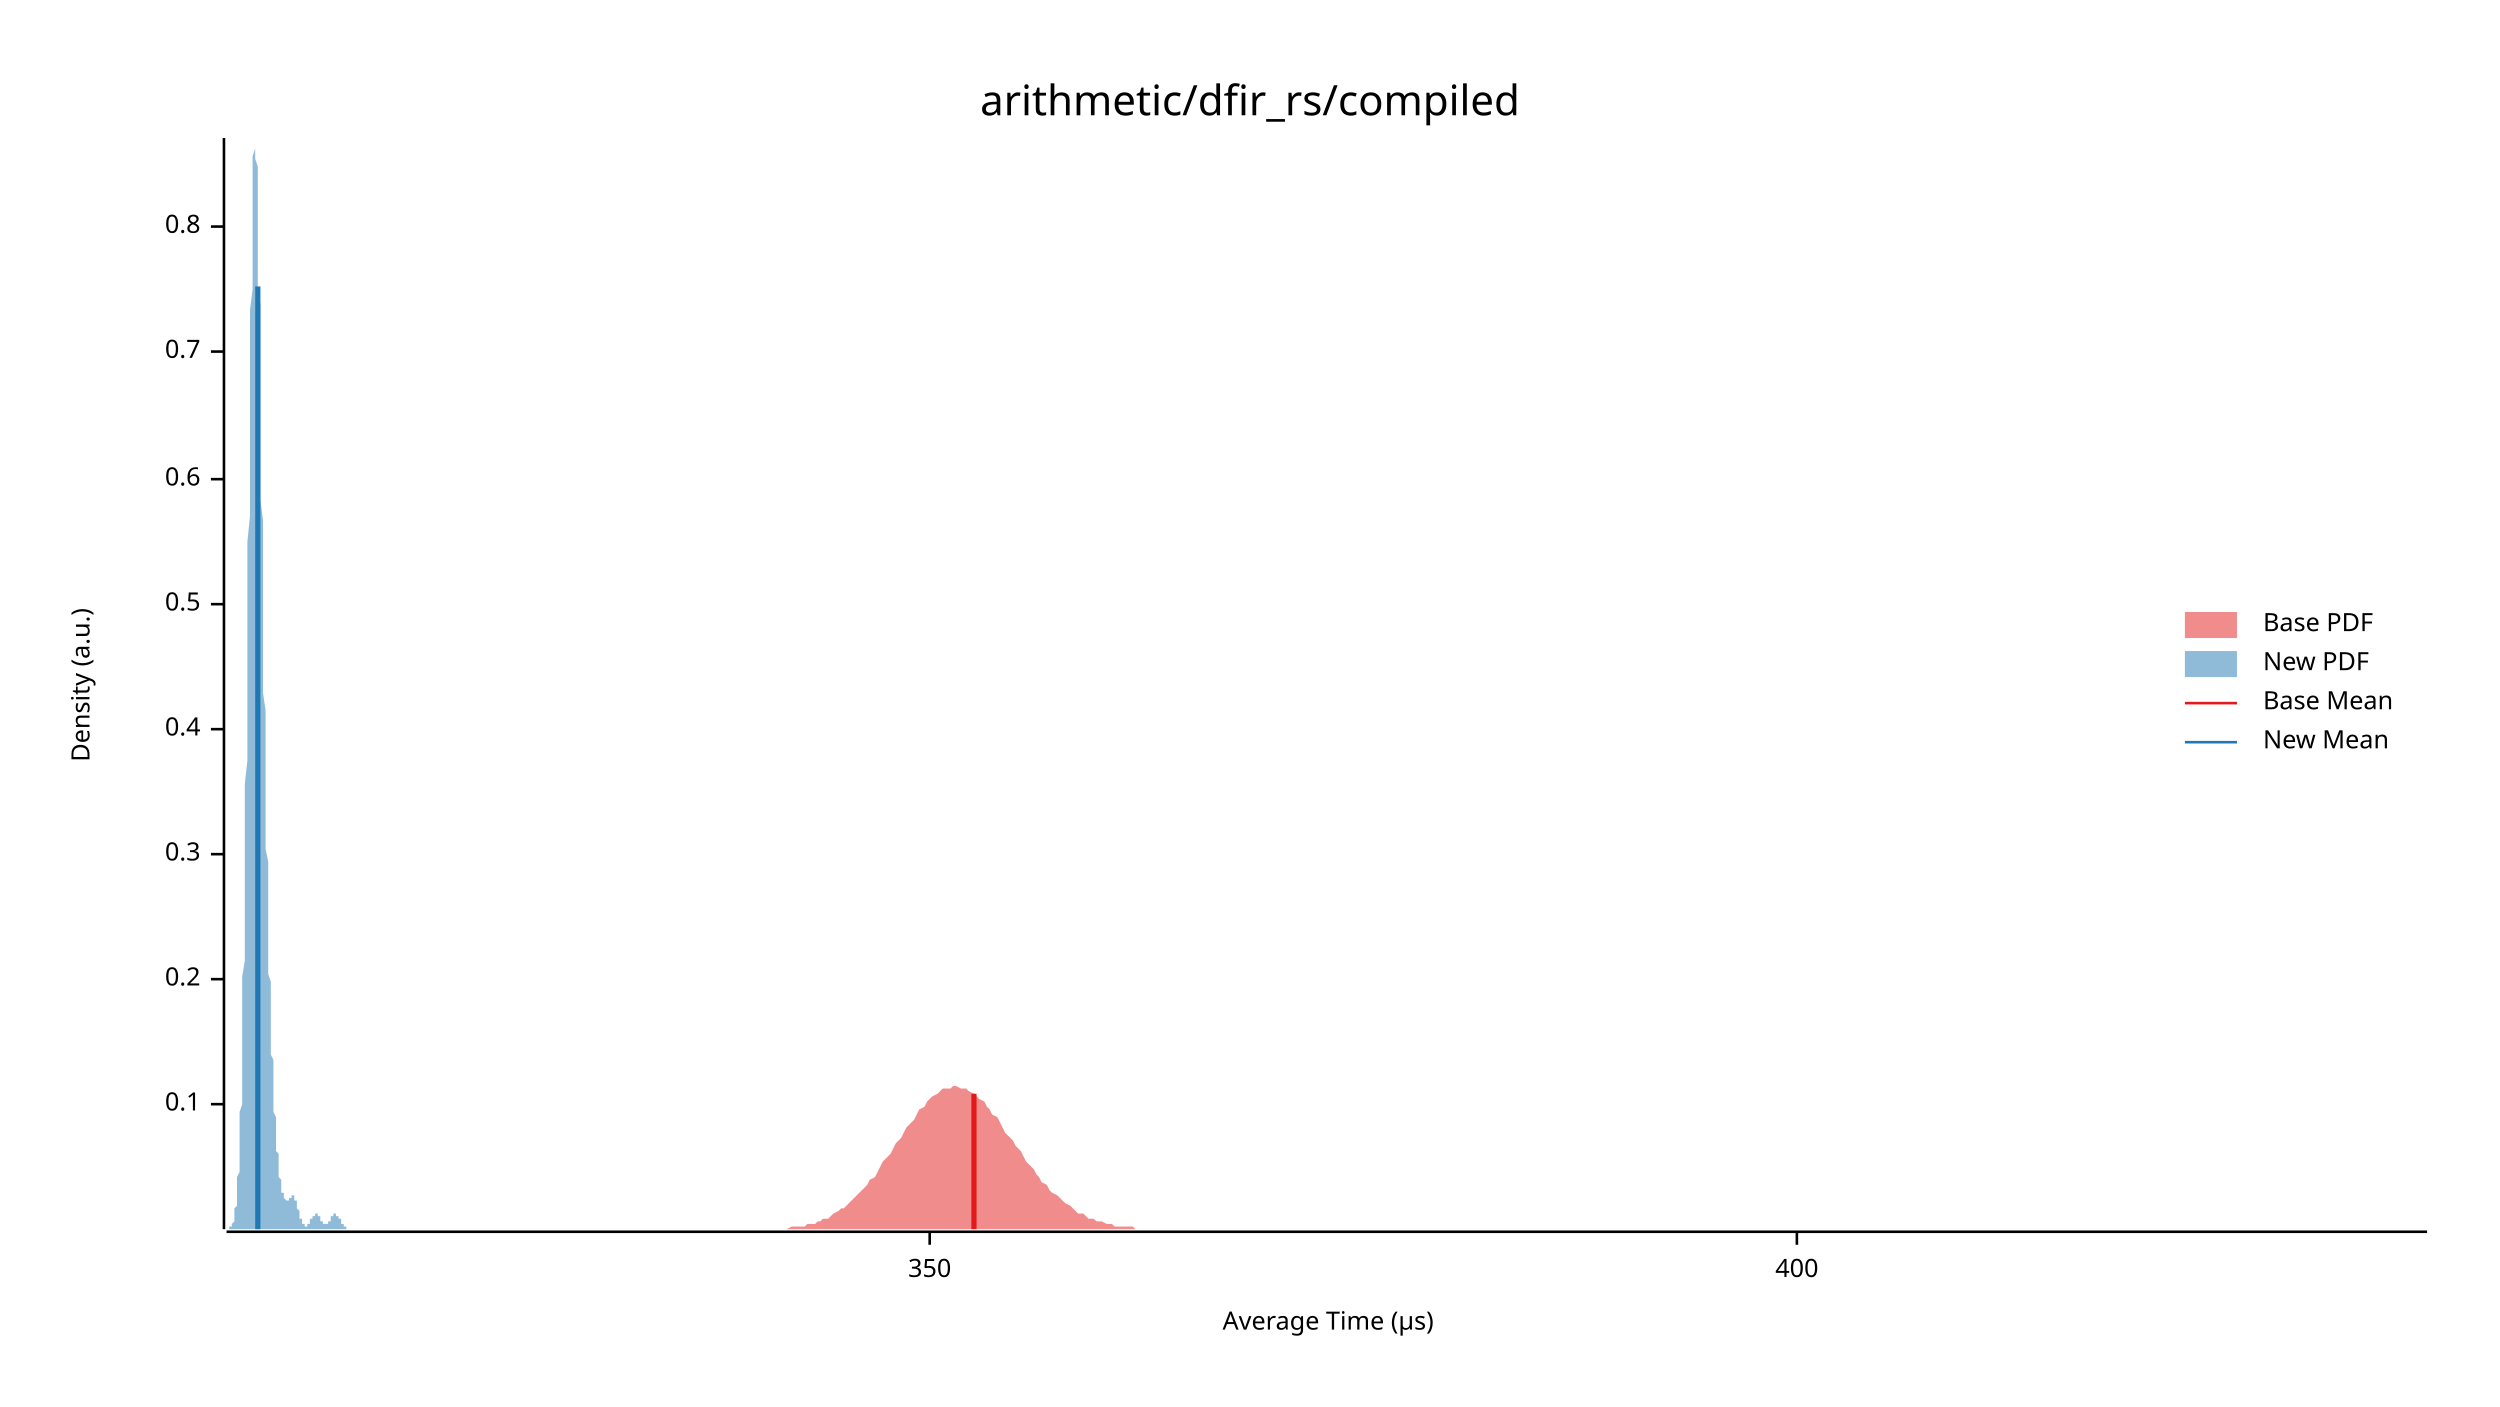
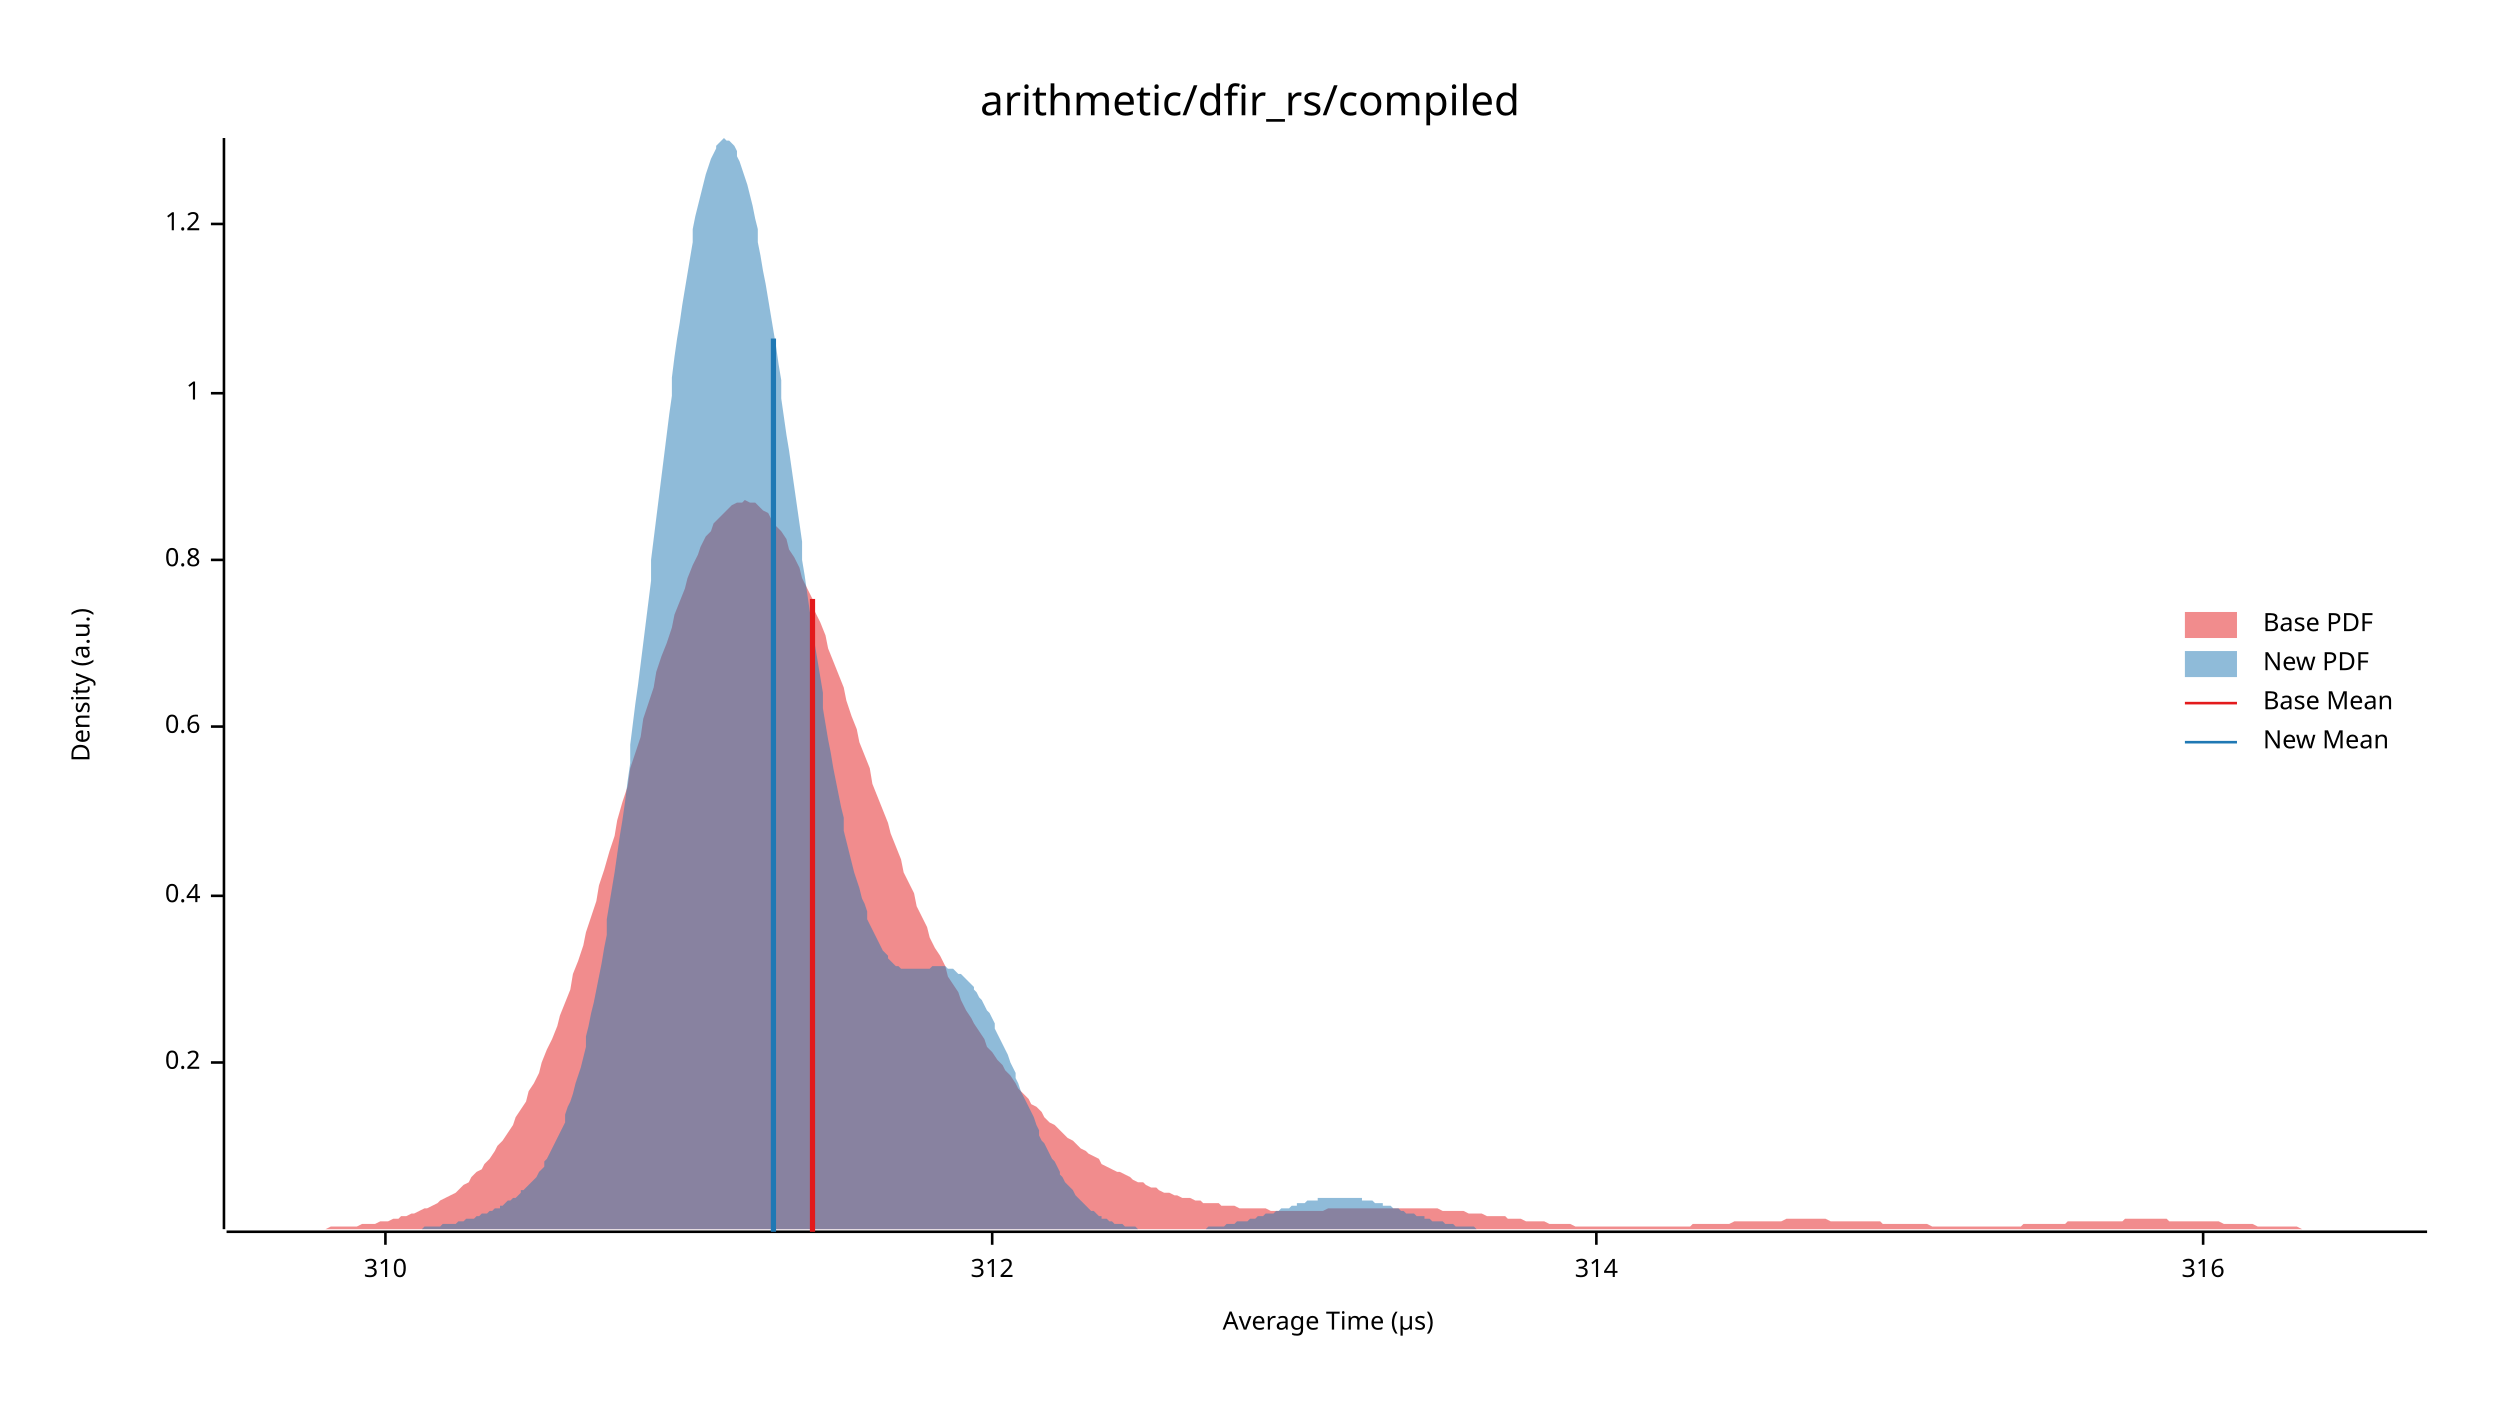
<svg xmlns="http://www.w3.org/2000/svg" width="960" height="540" viewBox="0 0 960 540">
  <text x="480" y="32" dy="0.76em" text-anchor="middle" font-family="sans-serif" font-size="16.129" opacity="1" fill="#000000">
arithmetic/dfir_rs/compiled
</text>
  <text x="27" y="263" dy="0.76em" text-anchor="middle" font-family="sans-serif" font-size="9.677" opacity="1" fill="#000000" transform="rotate(270, 27, 263)">
Density (a.u.)
</text>
  <text x="510" y="513" dy="-0.5ex" text-anchor="middle" font-family="sans-serif" font-size="9.677" opacity="1" fill="#000000">
Average Time (µs)
</text>
  <polyline fill="none" opacity="1" stroke="#000000" stroke-width="1" points="86,53 86,472 " />
-   <text x="77" y="424" dy="0.5ex" text-anchor="end" font-family="sans-serif" font-size="9.677" opacity="1" fill="#000000">
- 0.1
- </text>
-   <polyline fill="none" opacity="1" stroke="#000000" stroke-width="1" points="81,424 86,424 " />
-   <text x="77" y="376" dy="0.5ex" text-anchor="end" font-family="sans-serif" font-size="9.677" opacity="1" fill="#000000">
+   <text x="77" y="408" dy="0.5ex" text-anchor="end" font-family="sans-serif" font-size="9.677" opacity="1" fill="#000000">
0.2
</text>
-   <polyline fill="none" opacity="1" stroke="#000000" stroke-width="1" points="81,376 86,376 " />
-   <text x="77" y="328" dy="0.5ex" text-anchor="end" font-family="sans-serif" font-size="9.677" opacity="1" fill="#000000">
- 0.3
- </text>
-   <polyline fill="none" opacity="1" stroke="#000000" stroke-width="1" points="81,328 86,328 " />
-   <text x="77" y="280" dy="0.5ex" text-anchor="end" font-family="sans-serif" font-size="9.677" opacity="1" fill="#000000">
+   <polyline fill="none" opacity="1" stroke="#000000" stroke-width="1" points="81,408 86,408 " />
+   <text x="77" y="344" dy="0.5ex" text-anchor="end" font-family="sans-serif" font-size="9.677" opacity="1" fill="#000000">
0.4
</text>
-   <polyline fill="none" opacity="1" stroke="#000000" stroke-width="1" points="81,280 86,280 " />
-   <text x="77" y="232" dy="0.5ex" text-anchor="end" font-family="sans-serif" font-size="9.677" opacity="1" fill="#000000">
- 0.5
- </text>
-   <polyline fill="none" opacity="1" stroke="#000000" stroke-width="1" points="81,232 86,232 " />
-   <text x="77" y="184" dy="0.5ex" text-anchor="end" font-family="sans-serif" font-size="9.677" opacity="1" fill="#000000">
+   <polyline fill="none" opacity="1" stroke="#000000" stroke-width="1" points="81,344 86,344 " />
+   <text x="77" y="279" dy="0.5ex" text-anchor="end" font-family="sans-serif" font-size="9.677" opacity="1" fill="#000000">
0.6
</text>
-   <polyline fill="none" opacity="1" stroke="#000000" stroke-width="1" points="81,184 86,184 " />
-   <text x="77" y="135" dy="0.5ex" text-anchor="end" font-family="sans-serif" font-size="9.677" opacity="1" fill="#000000">
- 0.7
- </text>
-   <polyline fill="none" opacity="1" stroke="#000000" stroke-width="1" points="81,135 86,135 " />
-   <text x="77" y="87" dy="0.5ex" text-anchor="end" font-family="sans-serif" font-size="9.677" opacity="1" fill="#000000">
+   <polyline fill="none" opacity="1" stroke="#000000" stroke-width="1" points="81,279 86,279 " />
+   <text x="77" y="215" dy="0.5ex" text-anchor="end" font-family="sans-serif" font-size="9.677" opacity="1" fill="#000000">
0.8
</text>
-   <polyline fill="none" opacity="1" stroke="#000000" stroke-width="1" points="81,87 86,87 " />
+   <polyline fill="none" opacity="1" stroke="#000000" stroke-width="1" points="81,215 86,215 " />
+   <text x="77" y="151" dy="0.5ex" text-anchor="end" font-family="sans-serif" font-size="9.677" opacity="1" fill="#000000">
+ 1
+ </text>
+   <polyline fill="none" opacity="1" stroke="#000000" stroke-width="1" points="81,151 86,151 " />
+   <text x="77" y="86" dy="0.5ex" text-anchor="end" font-family="sans-serif" font-size="9.677" opacity="1" fill="#000000">
+ 1.2
+ </text>
+   <polyline fill="none" opacity="1" stroke="#000000" stroke-width="1" points="81,86 86,86 " />
  <polyline fill="none" opacity="1" stroke="#000000" stroke-width="1" points="87,473 932,473 " />
-   <text x="357" y="483" dy="0.76em" text-anchor="middle" font-family="sans-serif" font-size="9.677" opacity="1" fill="#000000">
- 350
+   <text x="148" y="483" dy="0.76em" text-anchor="middle" font-family="sans-serif" font-size="9.677" opacity="1" fill="#000000">
+ 310
</text>
-   <polyline fill="none" opacity="1" stroke="#000000" stroke-width="1" points="357,473 357,478 " />
-   <text x="690" y="483" dy="0.76em" text-anchor="middle" font-family="sans-serif" font-size="9.677" opacity="1" fill="#000000">
- 400
+   <polyline fill="none" opacity="1" stroke="#000000" stroke-width="1" points="148,473 148,478 " />
+   <text x="381" y="483" dy="0.76em" text-anchor="middle" font-family="sans-serif" font-size="9.677" opacity="1" fill="#000000">
+ 312
</text>
-   <polyline fill="none" opacity="1" stroke="#000000" stroke-width="1" points="690,473 690,478 " />
-   <polygon opacity="0.5" fill="#E31A1C" points="296,472 297,472 299,472 300,472 301,472 302,472 304,471 305,471 306,471 307,471 309,471 310,470 311,470 313,470 314,469 315,469 316,468 318,468 319,467 320,466 322,465 323,464 324,464 325,463 327,461 328,460 329,459 330,458 332,456 333,455 334,453 336,452 337,450 338,448 339,446 341,444 342,443 343,441 344,439 346,437 347,435 348,433 350,431 351,430 352,428 353,426 355,425 356,423 357,422 358,421 360,420 361,419 362,418 364,418 365,418 366,417 367,417 369,418 370,418 371,418 372,419 374,420 375,421 376,422 378,423 379,425 380,426 381,428 383,429 384,431 385,433 386,435 388,437 389,438 390,440 392,442 393,444 394,446 395,447 397,449 398,451 399,452 400,454 402,455 403,457 404,458 406,459 407,460 408,461 409,462 411,463 412,464 413,465 414,466 416,466 417,467 418,468 420,468 421,469 422,469 423,469 425,470 426,470 427,470 428,471 430,471 431,471 432,471 434,471 435,471 436,472 437,472 439,472 440,472 441,472 442,472 444,472 445,472 446,472 448,472 449,472 450,472 451,472 453,472 454,472 455,472 456,472 458,472 459,472 460,472 462,472 463,472 464,472 465,472 467,472 468,472 469,472 471,472 472,472 473,472 474,472 476,472 477,472 478,472 479,472 481,472 482,472 483,472 485,472 486,472 487,472 488,472 490,472 491,472 492,472 493,472 495,472 496,472 497,472 499,472 500,472 501,472 502,472 504,472 505,472 506,472 507,472 509,472 510,472 511,472 513,472 514,472 515,472 516,472 518,472 519,472 520,472 521,472 523,472 524,472 525,472 527,472 528,472 529,472 530,472 532,472 533,472 534,472 535,472 537,472 538,472 539,472 541,472 542,472 543,472 544,472 546,472 547,472 548,472 549,472 551,472 552,472 553,472 555,472 556,472 557,472 558,472 560,472 561,472 562,472 563,472 565,472 566,472 567,472 569,472 570,472 571,472 572,472 574,472 575,472 576,472 577,472 579,472 580,472 581,472 583,472 584,472 585,472 586,472 588,472 589,472 590,472 591,472 593,472 594,472 595,472 597,472 598,472 599,472 600,472 602,472 603,472 604,472 605,472 607,472 608,472 609,472 611,472 612,472 613,472 614,472 616,472 617,472 618,472 619,472 621,472 622,472 623,472 625,472 626,472 627,472 628,472 630,472 631,472 632,472 634,472 635,472 636,472 637,472 639,472 640,472 641,472 642,472 644,472 645,472 646,472 648,472 649,472 650,472 651,472 653,472 654,472 655,472 656,472 658,472 659,472 660,472 662,472 663,472 664,472 665,472 667,472 668,472 669,472 670,472 672,472 673,472 674,472 676,472 677,472 678,472 679,472 681,472 682,472 683,472 684,472 686,472 687,472 688,472 690,472 691,472 692,472 693,472 695,472 696,472 697,472 698,472 700,472 701,472 702,472 704,472 705,472 706,472 707,472 709,472 710,472 711,472 712,472 714,472 715,472 716,472 718,472 719,472 720,472 721,472 723,472 724,472 725,472 726,472 728,472 729,472 730,472 732,472 733,472 734,472 735,472 737,472 738,472 739,472 740,472 742,472 743,472 744,472 746,472 747,472 748,472 749,472 751,472 752,472 753,472 754,472 756,472 757,472 758,472 760,472 761,472 762,472 763,472 765,472 766,472 767,472 768,472 770,472 771,472 772,472 774,472 775,472 776,472 777,472 779,472 780,472 781,472 783,472 784,472 785,472 786,472 788,472 789,472 790,472 791,472 793,472 794,472 795,472 797,472 798,472 799,472 800,472 802,472 803,472 804,472 805,472 807,472 808,472 809,472 811,472 812,472 813,472 814,472 816,472 817,472 818,472 819,472 821,472 822,472 823,472 825,472 826,472 827,472 828,472 830,472 831,472 832,472 833,472 835,472 836,472 837,472 839,472 840,472 841,472 842,472 844,472 845,472 846,472 847,472 849,472 850,472 851,472 853,472 854,472 855,472 856,472 858,472 859,472 860,472 861,472 863,472 864,472 865,472 867,472 868,472 869,472 870,472 872,472 873,472 874,472 875,472 877,472 878,472 879,472 881,472 882,472 883,472 884,472 886,472 887,472 888,472 889,472 891,472 892,472 893,472 895,472 896,472 897,472 898,472 900,472 901,472 902,472 903,472 905,472 906,472 907,472 909,472 910,472 911,472 912,472 914,472 915,472 916,472 917,472 919,472 920,472 921,472 923,472 924,472 925,472 926,472 928,472 929,472 930,472 932,472 932,472 296,472 " />
-   <polygon opacity="0.5" fill="#1F78B4" points="87,472 87,472 87,472 87,472 87,472 87,472 87,472 87,472 87,472 87,472 87,472 88,472 88,472 88,472 88,472 88,472 88,472 88,472 88,472 88,472 88,471 89,471 89,471 89,471 89,471 89,471 89,471 89,470 89,470 89,470 89,470 90,469 90,469 90,469 90,468 90,468 90,467 90,467 90,466 90,465 90,465 90,464 91,463 91,462 91,461 91,460 91,459 91,458 91,457 91,455 91,454 91,452 92,450 92,449 92,447 92,444 92,442 92,439 92,437 92,434 92,431 92,427 93,424 93,420 93,416 93,412 93,408 93,403 93,398 93,393 93,387 93,381 93,375 94,369 94,363 94,356 94,349 94,341 94,334 94,326 94,318 94,309 94,301 95,292 95,283 95,274 95,265 95,255 95,246 95,236 95,227 95,217 95,208 96,198 96,188 96,179 96,170 96,161 96,152 96,143 96,135 96,126 96,119 97,111 97,104 97,97 97,91 97,85 97,79 97,74 97,70 97,66 97,63 97,60 98,57 98,56 98,54 98,54 98,53 98,54 98,55 98,56 98,58 98,61 99,64 99,67 99,71 99,76 99,81 99,86 99,91 99,97 99,103 99,110 100,117 100,123 100,131 100,138 100,145 100,153 100,161 100,168 100,176 100,184 100,192 101,200 101,207 101,215 101,223 101,230 101,238 101,245 101,252 101,259 101,266 102,273 102,279 102,286 102,292 102,298 102,304 102,310 102,315 102,321 102,326 103,331 103,336 103,341 103,345 103,350 103,354 103,358 103,362 103,366 103,370 103,374 104,377 104,381 104,384 104,387 104,390 104,393 104,396 104,399 104,402 104,405 105,407 105,410 105,412 105,414 105,417 105,419 105,421 105,423 105,425 105,427 106,429 106,430 106,432 106,434 106,435 106,437 106,438 106,439 106,441 106,442 107,443 107,444 107,445 107,446 107,447 107,448 107,449 107,450 107,451 107,452 107,452 108,453 108,454 108,454 108,455 108,456 108,456 108,457 108,457 108,457 108,458 109,458 109,459 109,459 109,459 109,459 109,460 109,460 109,460 109,460 109,460 110,461 110,461 110,461 110,461 110,461 110,461 110,461 110,461 110,461 110,461 110,461 111,461 111,461 111,460 111,460 111,460 111,460 111,460 111,460 111,460 111,460 112,460 112,459 112,459 112,459 112,459 112,459 112,459 112,459 112,459 112,459 113,459 113,459 113,459 113,460 113,460 113,460 113,460 113,460 113,460 113,461 114,461 114,461 114,462 114,462 114,462 114,462 114,463 114,463 114,463 114,464 114,464 115,465 115,465 115,465 115,466 115,466 115,466 115,467 115,467 115,467 115,468 116,468 116,468 116,468 116,469 116,469 116,469 116,469 116,470 116,470 116,470 117,470 117,470 117,470 117,470 117,470 117,471 117,471 117,471 117,471 117,471 117,471 118,471 118,471 118,471 118,470 118,470 118,470 118,470 118,470 118,470 118,470 119,470 119,470 119,469 119,469 119,469 119,469 119,469 119,469 119,469 119,468 120,468 120,468 120,468 120,468 120,468 120,467 120,467 120,467 120,467 120,467 120,467 121,467 121,467 121,466 121,466 121,466 121,466 121,466 121,466 121,466 121,466 122,466 122,466 122,466 122,466 122,467 122,467 122,467 122,467 122,467 122,467 123,467 123,467 123,468 123,468 123,468 123,468 123,468 123,468 123,468 123,469 124,469 124,469 124,469 124,469 124,469 124,469 124,470 124,470 124,470 124,470 124,470 125,470 125,470 125,470 125,470 125,470 125,470 125,470 125,470 125,470 125,470 126,470 126,470 126,470 126,470 126,470 126,470 126,469 126,469 126,469 126,469 127,469 127,469 127,469 127,468 127,468 127,468 127,468 127,468 127,468 127,467 127,467 128,467 128,467 128,467 128,467 128,467 128,467 128,467 128,466 128,466 128,466 129,466 129,466 129,466 129,466 129,466 129,466 129,466 129,466 129,467 129,467 130,467 130,467 130,467 130,467 130,467 130,467 130,467 130,468 130,468 130,468 131,468 131,468 131,468 131,469 131,469 131,469 131,469 131,469 131,470 131,470 131,470 132,470 132,470 132,470 132,470 132,471 132,471 132,471 132,471 132,471 132,471 133,471 133,471 133,472 133,472 133,472 133,472 133,472 133,472 133,472 133,472 134,472 134,472 134,472 134,472 134,472 134,472 134,472 134,472 134,472 134,472 134,472 135,472 135,472 135,472 135,472 135,472 135,472 87,472 " />
-   <polyline fill="none" opacity="1" stroke="#E31A1C" stroke-width="2" points="374,472 374,420 " />
-   <polyline fill="none" opacity="1" stroke="#1F78B4" stroke-width="2" points="99,472 99,110 " />
+   <polyline fill="none" opacity="1" stroke="#000000" stroke-width="1" points="381,473 381,478 " />
+   <text x="613" y="483" dy="0.76em" text-anchor="middle" font-family="sans-serif" font-size="9.677" opacity="1" fill="#000000">
+ 314
+ </text>
+   <polyline fill="none" opacity="1" stroke="#000000" stroke-width="1" points="613,473 613,478 " />
+   <text x="846" y="483" dy="0.76em" text-anchor="middle" font-family="sans-serif" font-size="9.677" opacity="1" fill="#000000">
+ 316
+ </text>
+   <polyline fill="none" opacity="1" stroke="#000000" stroke-width="1" points="846,473 846,478 " />
+   <polygon opacity="0.5" fill="#E31A1C" points="87,472 88,472 90,472 92,472 93,472 95,472 97,472 98,472 100,472 102,472 103,472 105,472 107,472 109,472 110,472 112,472 114,472 115,472 117,472 119,472 120,472 122,472 124,472 125,472 127,471 129,471 131,471 132,471 134,471 136,471 137,471 139,470 141,470 142,470 144,470 146,469 147,469 149,469 151,468 153,468 154,467 156,467 158,466 159,466 161,465 163,464 164,464 166,463 168,462 169,461 171,460 173,459 175,458 176,457 178,455 180,454 181,452 183,450 185,449 186,447 188,445 190,442 191,440 193,438 195,435 197,432 198,429 200,426 202,423 203,419 205,416 207,412 208,408 210,403 212,399 214,394 215,390 217,385 219,380 220,374 222,369 224,363 225,358 227,352 229,346 230,340 232,334 234,327 236,321 237,315 239,308 241,302 242,295 244,289 246,283 247,276 249,270 251,264 252,258 254,252 256,247 258,241 259,236 261,231 263,226 264,222 266,217 268,213 269,210 271,206 273,204 274,201 276,199 278,197 280,195 281,194 283,193 285,193 286,192 288,193 290,193 291,194 293,196 295,197 296,199 298,202 300,204 302,207 303,211 305,214 307,218 308,222 310,226 312,230 313,235 315,239 317,244 318,249 320,254 322,259 324,264 325,269 327,275 329,280 330,285 332,290 334,295 335,301 337,306 339,311 341,316 342,320 344,325 346,330 347,335 349,339 351,343 352,348 354,352 356,356 357,360 359,364 361,367 363,371 364,375 366,378 368,381 369,384 371,388 373,391 374,393 376,396 378,399 379,402 381,404 383,407 385,409 386,411 388,413 390,416 391,418 393,420 395,422 396,424 398,425 400,427 401,429 403,431 405,432 407,434 408,435 410,437 412,438 413,439 415,441 417,442 418,443 420,444 422,445 423,447 425,448 427,449 429,450 430,450 432,451 434,452 435,453 437,454 439,454 440,455 442,456 444,456 445,457 447,458 449,458 451,459 452,459 454,460 456,460 457,460 459,461 461,461 462,462 464,462 466,462 468,462 469,463 471,463 473,463 474,463 476,464 478,464 479,464 481,464 483,464 484,464 486,464 488,465 490,465 491,465 493,465 495,465 496,465 498,465 500,465 501,465 503,465 505,465 506,465 508,465 510,464 512,464 513,464 515,464 517,464 518,464 520,464 522,464 523,464 525,464 527,464 528,464 530,464 532,464 534,464 535,464 537,464 539,464 540,464 542,464 544,464 545,464 547,464 549,464 550,464 552,464 554,465 556,465 557,465 559,465 561,465 562,465 564,466 566,466 567,466 569,466 571,467 573,467 574,467 576,467 578,467 579,468 581,468 583,468 584,468 586,469 588,469 589,469 591,469 593,469 595,470 596,470 598,470 600,470 601,470 603,470 605,471 606,471 608,471 610,471 611,471 613,471 615,471 617,471 618,471 620,471 622,471 623,471 625,471 627,471 628,471 630,471 632,471 633,471 635,471 637,471 639,471 640,471 642,471 644,471 645,471 647,471 649,471 650,470 652,470 654,470 655,470 657,470 659,470 661,470 662,470 664,470 666,469 667,469 669,469 671,469 672,469 674,469 676,469 677,469 679,469 681,469 683,469 684,469 686,468 688,468 689,468 691,468 693,468 694,468 696,468 698,468 700,468 701,468 703,469 705,469 706,469 708,469 710,469 711,469 713,469 715,469 716,469 718,469 720,469 722,469 723,470 725,470 727,470 728,470 730,470 732,470 733,470 735,470 737,470 738,470 740,470 742,471 744,471 745,471 747,471 749,471 750,471 752,471 754,471 755,471 757,471 759,471 760,471 762,471 764,471 766,471 767,471 769,471 771,471 772,471 774,471 776,471 777,470 779,470 781,470 782,470 784,470 786,470 788,470 789,470 791,470 793,470 794,469 796,469 798,469 799,469 801,469 803,469 804,469 806,469 808,469 810,469 811,469 813,469 815,469 816,468 818,468 820,468 821,468 823,468 825,468 827,468 828,468 830,468 832,468 833,469 835,469 837,469 838,469 840,469 842,469 843,469 845,469 847,469 849,469 850,469 852,469 854,470 855,470 857,470 859,470 860,470 862,470 864,470 865,470 867,471 869,471 871,471 872,471 874,471 876,471 877,471 879,471 881,471 882,471 884,472 886,472 887,472 889,472 891,472 893,472 894,472 896,472 898,472 899,472 901,472 903,472 904,472 906,472 908,472 909,472 911,472 913,472 915,472 916,472 918,472 920,472 921,472 923,472 925,472 926,472 928,472 930,472 932,472 932,472 87,472 " />
+   <polygon opacity="0.5" fill="#1F78B4" points="142,472 143,472 143,472 144,472 145,472 146,472 147,472 148,472 149,472 150,472 151,472 151,472 152,472 153,472 154,472 155,472 156,472 157,472 158,472 159,472 159,472 160,472 161,472 162,472 163,471 164,471 165,471 166,471 167,471 167,471 168,471 169,471 170,470 171,470 172,470 173,470 174,470 175,470 176,469 176,469 177,469 178,469 179,468 180,468 181,468 182,468 183,467 184,467 184,467 185,466 186,466 187,466 188,465 189,465 190,464 191,464 192,464 192,463 193,463 194,462 195,461 196,461 197,460 198,460 199,459 200,458 200,457 201,457 202,456 203,455 204,454 205,453 206,452 207,450 208,449 209,448 209,446 210,445 211,443 212,441 213,439 214,437 215,435 216,433 217,431 217,428 218,425 219,423 220,420 221,416 222,413 223,410 224,406 225,402 225,398 226,394 227,389 228,385 229,380 230,375 231,370 232,364 233,359 233,353 234,347 235,341 236,335 237,328 238,321 239,315 240,308 241,300 242,293 242,286 243,278 244,270 245,263 246,255 247,247 248,239 249,231 250,223 250,215 251,207 252,199 253,191 254,183 255,175 256,167 257,159 258,152 258,145 259,137 260,130 261,124 262,117 263,111 264,105 265,99 266,93 266,88 267,83 268,79 269,75 270,71 271,67 272,64 273,61 274,59 275,57 275,56 276,55 277,54 278,53 279,54 280,54 281,55 282,56 283,58 283,60 284,62 285,65 286,68 287,71 288,75 289,79 290,84 291,88 291,93 292,98 293,104 294,109 295,115 296,121 297,127 298,133 299,140 300,146 300,153 301,160 302,167 303,173 304,180 305,187 306,194 307,201 308,208 308,215 309,221 310,228 311,235 312,241 313,248 314,254 315,260 316,266 316,272 317,278 318,284 319,289 320,295 321,300 322,305 323,310 324,314 324,319 325,323 326,327 327,331 328,335 329,338 330,341 331,345 332,347 333,350 333,353 334,355 335,357 336,359 337,361 338,363 339,365 340,366 341,367 341,368 342,369 343,370 344,371 345,371 346,372 347,372 348,372 349,372 349,372 350,372 351,372 352,372 353,372 354,372 355,372 356,372 357,372 357,372 358,371 359,371 360,371 361,371 362,371 363,371 364,372 365,372 366,372 366,372 367,373 368,374 369,374 370,375 371,376 372,377 373,378 374,379 374,380 375,381 376,383 377,384 378,386 379,388 380,389 381,391 382,393 382,395 383,397 384,399 385,401 386,403 387,405 388,408 389,410 390,412 390,414 391,416 392,419 393,421 394,423 395,425 396,427 397,429 398,432 399,434 399,436 400,438 401,439 402,441 403,443 404,445 405,446 406,448 407,450 407,451 408,452 409,454 410,455 411,456 412,457 413,459 414,460 415,461 415,461 416,462 417,463 418,464 419,465 420,465 421,466 422,467 423,467 423,468 424,468 425,468 426,469 427,469 428,470 429,470 430,470 431,470 432,471 432,471 433,471 434,471 435,471 436,471 437,472 438,472 439,472 440,472 440,472 441,472 442,472 443,472 444,472 445,472 446,472 447,472 448,472 448,472 449,472 450,472 451,472 452,472 453,472 454,472 455,472 456,472 456,472 457,472 458,472 459,472 460,472 461,472 462,472 463,472 464,471 465,471 465,471 466,471 467,471 468,471 469,471 470,471 471,470 472,470 473,470 473,470 474,470 475,469 476,469 477,469 478,469 479,469 480,468 481,468 481,468 482,468 483,467 484,467 485,467 486,466 487,466 488,466 489,466 490,465 490,465 491,465 492,464 493,464 494,464 495,464 496,463 497,463 498,463 498,462 499,462 500,462 501,462 502,461 503,461 504,461 505,461 506,461 506,460 507,460 508,460 509,460 510,460 511,460 512,460 513,460 514,460 514,460 515,460 516,460 517,460 518,460 519,460 520,460 521,460 522,460 523,460 523,461 524,461 525,461 526,461 527,461 528,462 529,462 530,462 531,462 531,463 532,463 533,463 534,463 535,464 536,464 537,464 538,465 539,465 539,465 540,466 541,466 542,466 543,466 544,467 545,467 546,467 547,467 547,468 548,468 549,468 550,469 551,469 552,469 553,469 554,469 555,470 556,470 556,470 557,470 558,470 559,471 560,471 561,471 562,471 563,471 564,471 564,471 565,471 566,471 567,472 568,472 569,472 570,472 571,472 572,472 572,472 573,472 574,472 575,472 576,472 577,472 578,472 579,472 580,472 580,472 581,472 582,472 583,472 584,472 585,472 586,472 587,472 587,472 142,472 " />
+   <polyline fill="none" opacity="1" stroke="#E31A1C" stroke-width="2" points="312,473 312,230 " />
+   <polyline fill="none" opacity="1" stroke="#1F78B4" stroke-width="2" points="297,473 297,130 " />
  <text x="869" y="235" dy="0.76em" text-anchor="start" font-family="sans-serif" font-size="9.677" opacity="1" fill="#000000">
Base PDF
</text>
  <text x="869" y="250" dy="0.76em" text-anchor="start" font-family="sans-serif" font-size="9.677" opacity="1" fill="#000000">
New PDF
</text>
  <text x="869" y="265" dy="0.76em" text-anchor="start" font-family="sans-serif" font-size="9.677" opacity="1" fill="#000000">
Base Mean
</text>
  <text x="869" y="280" dy="0.76em" text-anchor="start" font-family="sans-serif" font-size="9.677" opacity="1" fill="#000000">
New Mean
</text>
  <rect x="839" y="235" width="20" height="10" opacity="0.5" fill="#E31A1C" stroke="none" />
  <rect x="839" y="250" width="20" height="10" opacity="0.5" fill="#1F78B4" stroke="none" />
  <polyline fill="none" opacity="1" stroke="#E31A1C" stroke-width="1" points="839,270 859,270 " />
  <polyline fill="none" opacity="1" stroke="#1F78B4" stroke-width="1" points="839,285 859,285 " />
</svg>
